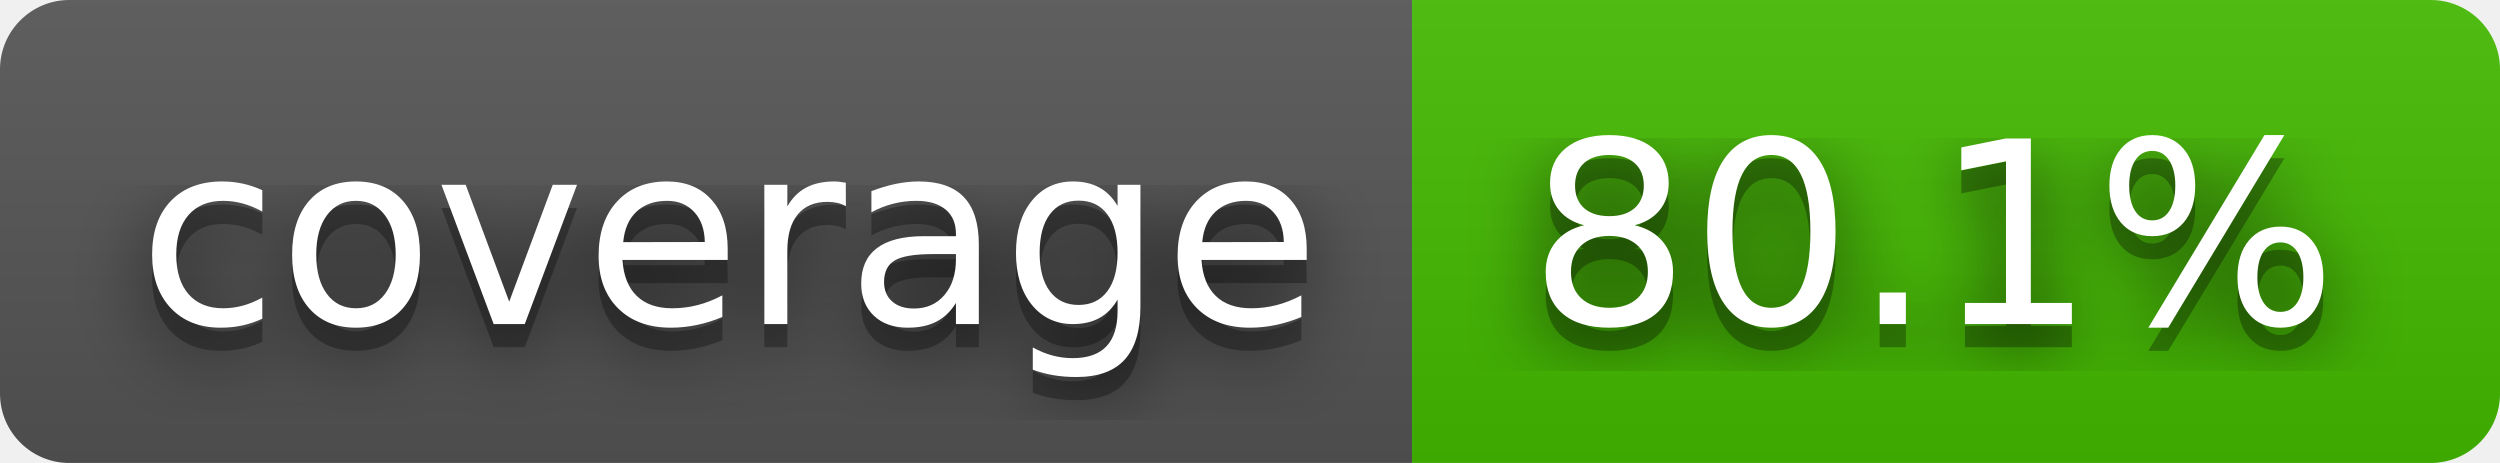
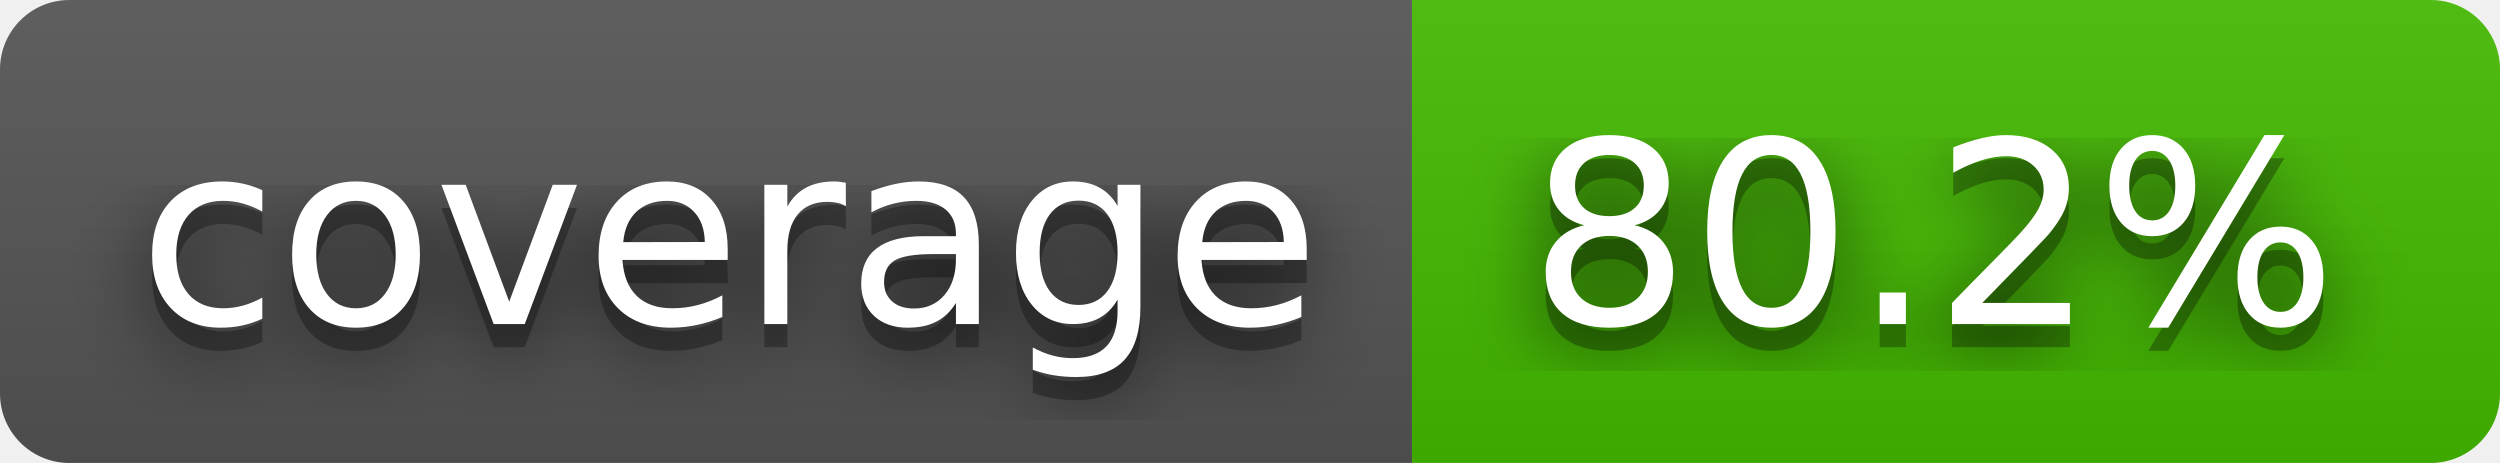
- <svg xmlns="http://www.w3.org/2000/svg" width="108" height="20" role="img" aria-label="coverage: 80.1%">
+ <svg xmlns="http://www.w3.org/2000/svg" width="108" height="20" role="img" aria-label="coverage: 80.2%">
  <filter id="blur">
    <feGaussianBlur stdDeviation="16" />
  </filter>
  <linearGradient id="s" x2="0" y2="100%">
    <stop offset="0" stop-color="#bbb" stop-opacity=".1" />
    <stop offset="1" stop-opacity=".1" />
  </linearGradient>
  <clipPath id="r">
    <rect width="108" height="20" rx="3" />
  </clipPath>
  <g clip-path="url(#r)">
    <rect width="61" height="20" fill="#555" />
    <rect x="61" width="47" height="20" fill="#4b0" />
    <rect width="108" height="20" fill="url(#s)" />
  </g>
  <g fill="#fff" text-anchor="middle" font-family="Verdana,Geneva,DejaVu Sans,sans-serif" text-rendering="geometricPrecision" font-size="110">
    <g transform="scale(.1)">
      <g aria-hidden="true" fill="#010101">
        <text x="315" y="150" fill-opacity=".8" filter="url(#blur)" textLength="510">coverage</text>
        <text x="315" y="150" fill-opacity=".3" textLength="510">coverage</text>
      </g>
      <text x="315" y="140" textLength="510">coverage</text>
    </g>
    <g transform="scale(.1)">
      <g aria-hidden="true" fill="#010101">
-         <text x="835" y="150" fill-opacity=".8" filter="url(#blur)" textLength="370">80.1%</text>
-         <text x="835" y="150" fill-opacity=".3" textLength="370">80.1%</text>
+         <text x="835" y="150" fill-opacity=".8" filter="url(#blur)" textLength="370">80.2%</text>
+         <text x="835" y="150" fill-opacity=".3" textLength="370">80.2%</text>
      </g>
-       <text x="835" y="140" textLength="370">80.1%</text>
+       <text x="835" y="140" textLength="370">80.2%</text>
    </g>
  </g>
</svg>
